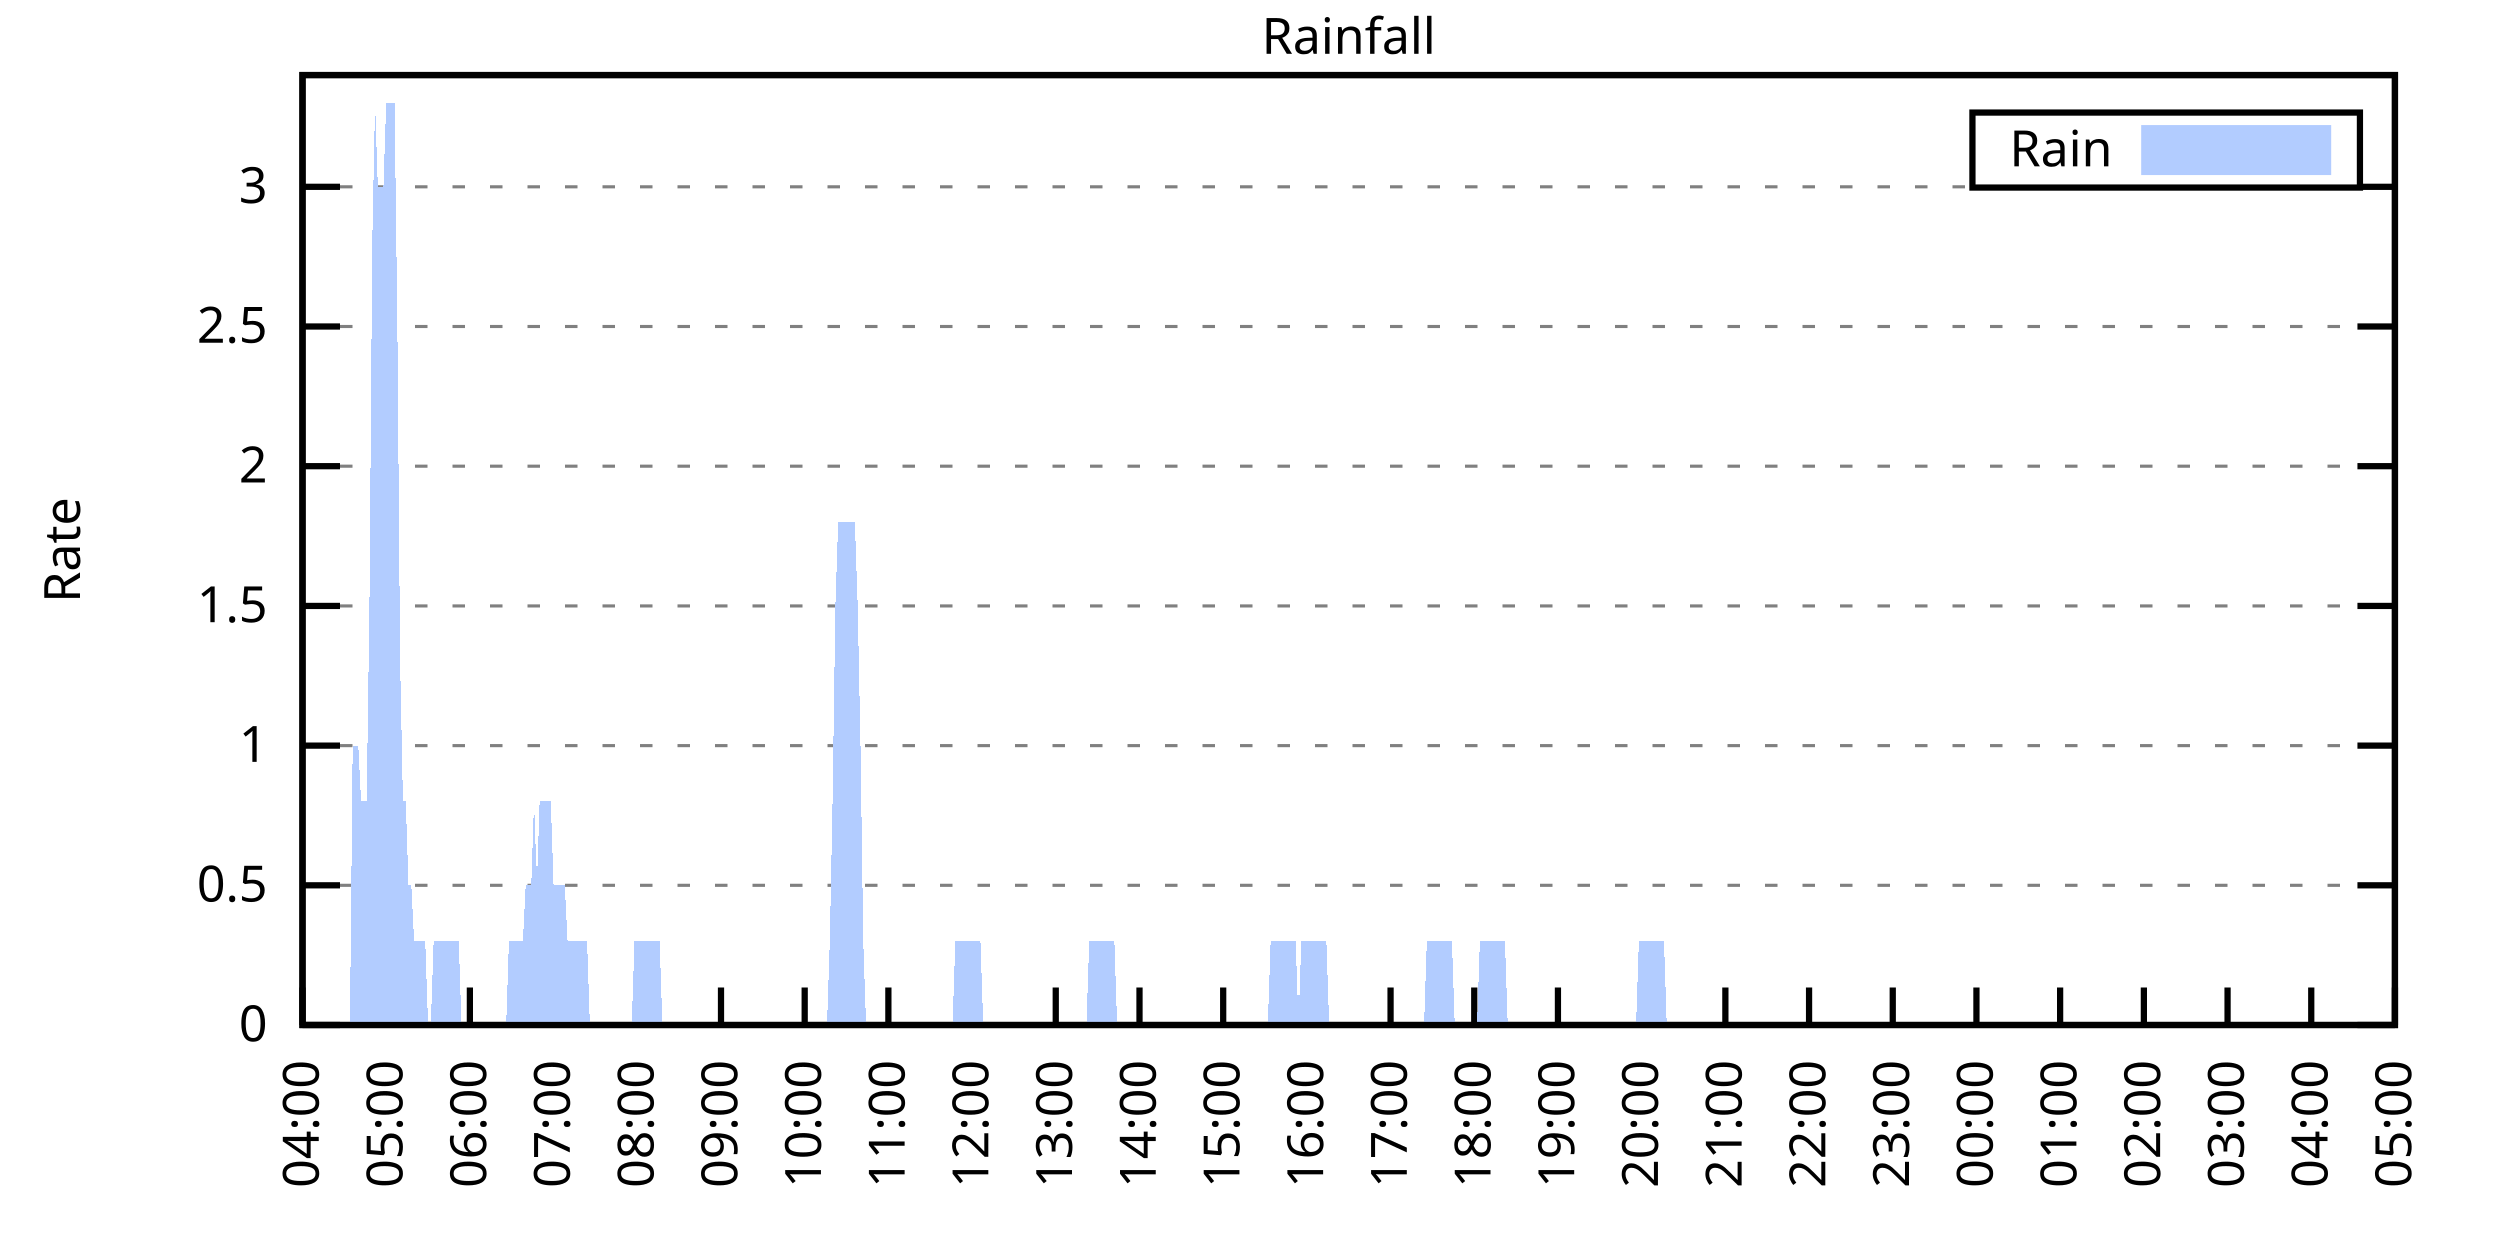
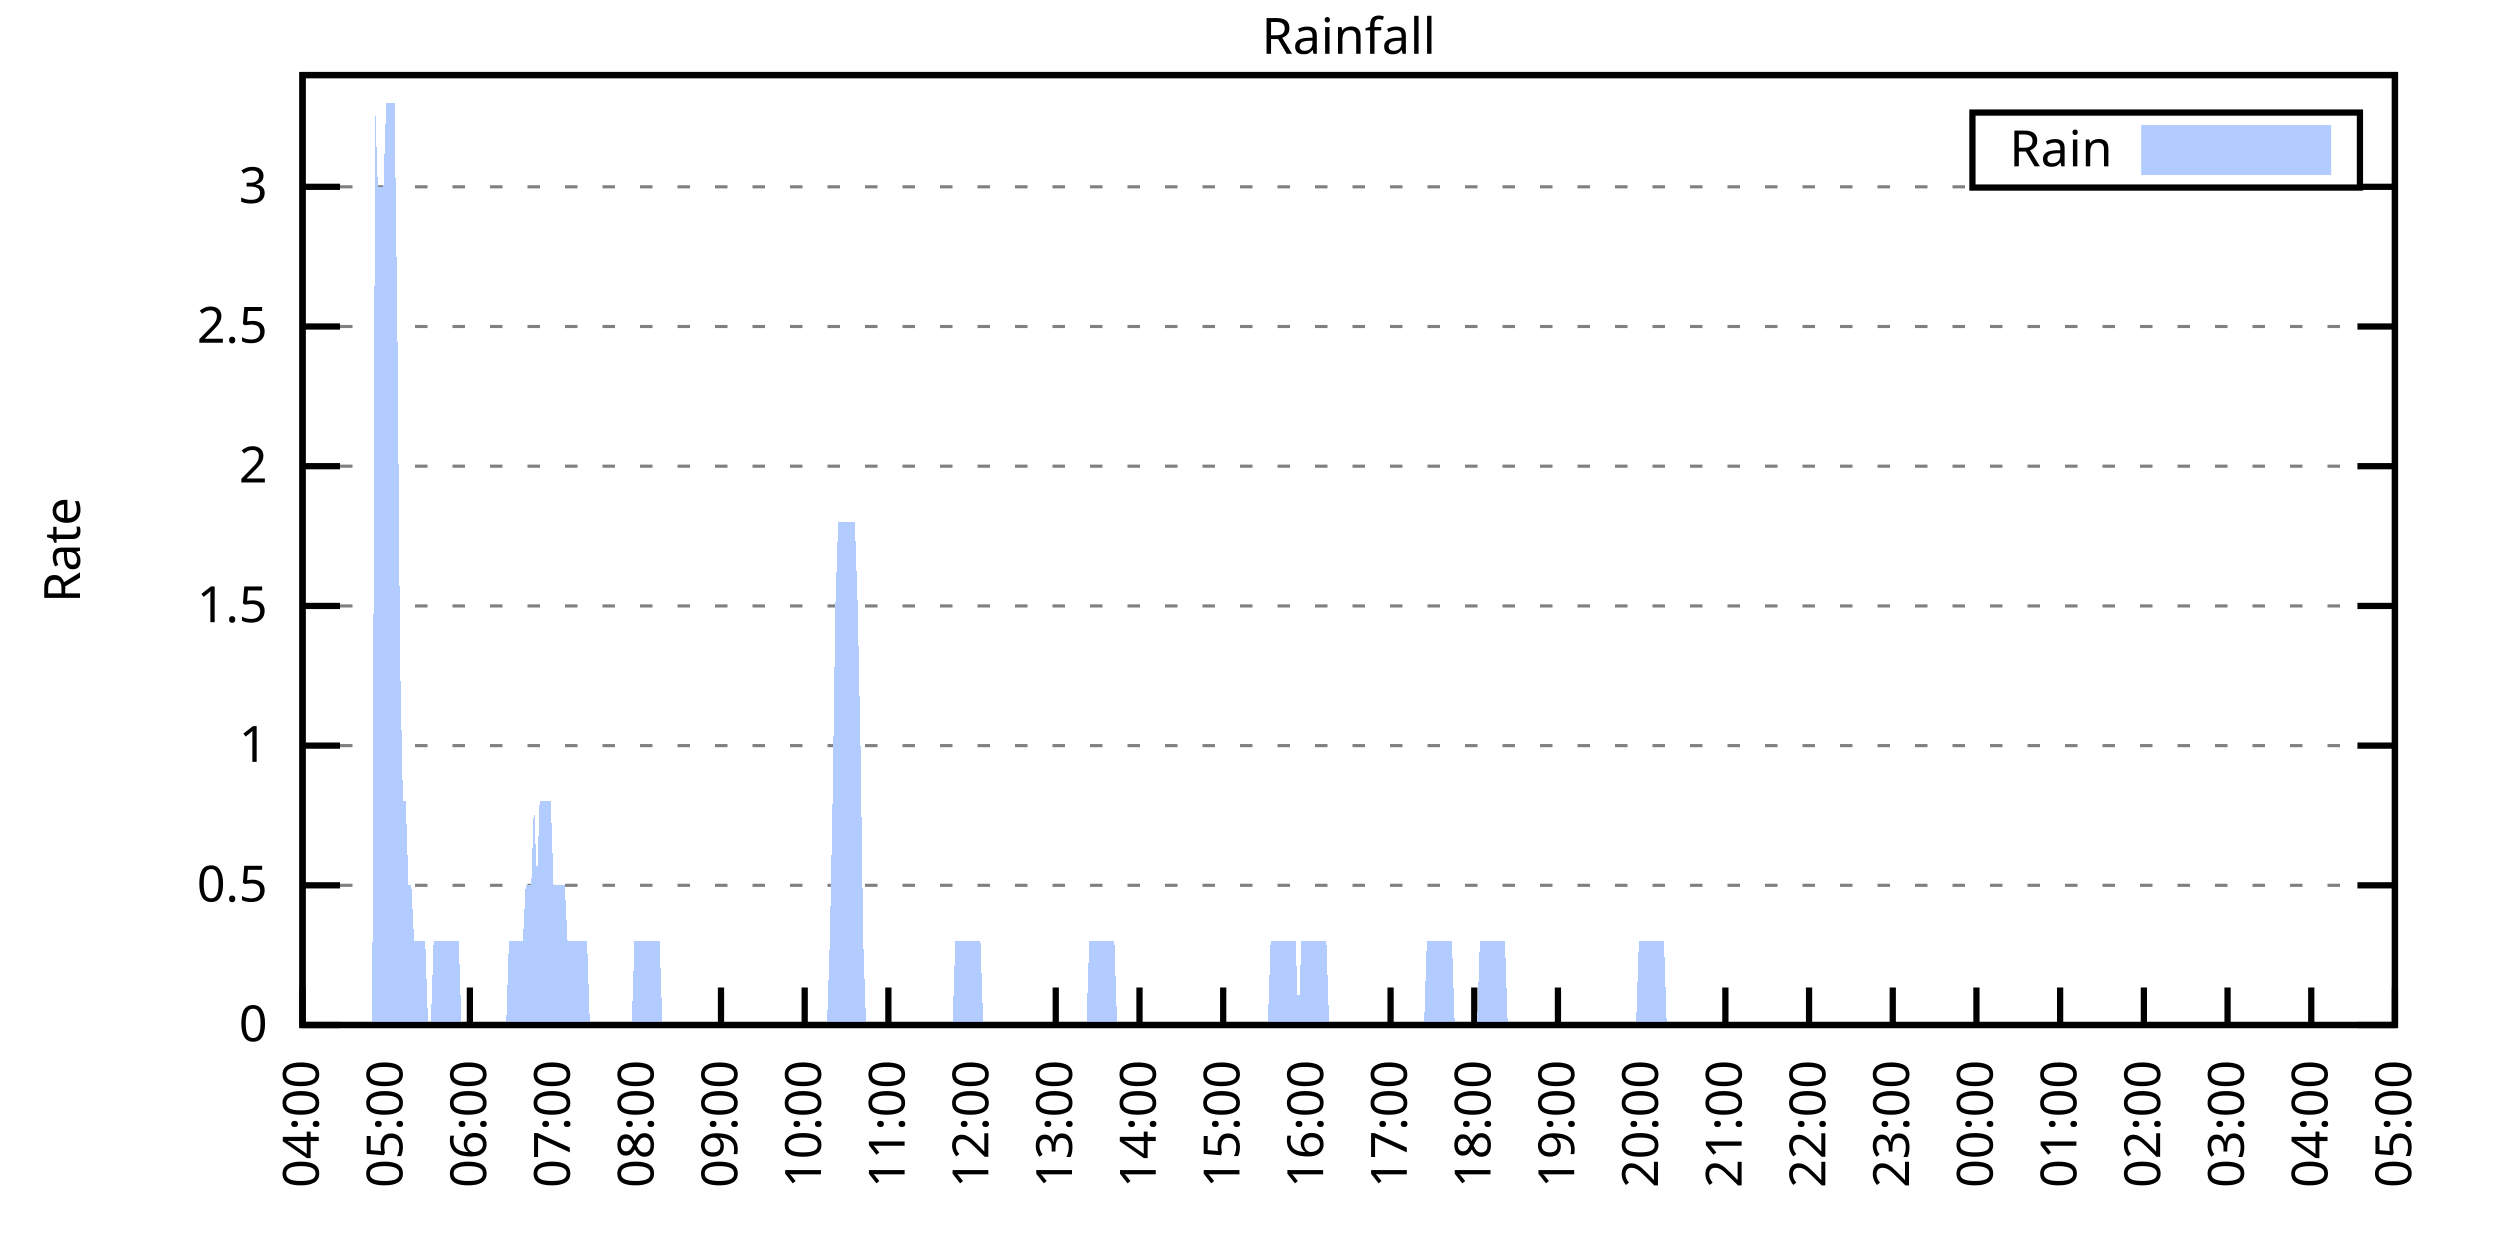
<svg xmlns="http://www.w3.org/2000/svg" xmlns:xlink="http://www.w3.org/1999/xlink" width="400" height="200" viewBox="0 0 400 200">
  <g id="gnuplot_canvas">
    <rect x="0" y="0" width="400" height="200" fill="none" />
    <defs>
      <circle id="gpDot" r="0.5" stroke-width="0.5" stroke="currentColor" />
      <path id="gpPt0" stroke-width="0.333" stroke="currentColor" d="M-1,0 h2 M0,-1 v2" />
      <path id="gpPt1" stroke-width="0.333" stroke="currentColor" d="M-1,-1 L1,1 M1,-1 L-1,1" />
      <path id="gpPt2" stroke-width="0.333" stroke="currentColor" d="M-1,0 L1,0 M0,-1 L0,1 M-1,-1 L1,1 M-1,1 L1,-1" />
      <rect id="gpPt3" stroke-width="0.333" stroke="currentColor" x="-1" y="-1" width="2" height="2" />
      <rect id="gpPt4" stroke-width="0.333" stroke="currentColor" fill="currentColor" x="-1" y="-1" width="2" height="2" />
      <circle id="gpPt5" stroke-width="0.333" stroke="currentColor" cx="0" cy="0" r="1" />
      <use xlink:href="#gpPt5" id="gpPt6" fill="currentColor" stroke="none" />
      <path id="gpPt7" stroke-width="0.333" stroke="currentColor" d="M0,-1.33 L-1.33,0.67 L1.33,0.67 z" />
      <use xlink:href="#gpPt7" id="gpPt8" fill="currentColor" stroke="none" />
      <use xlink:href="#gpPt7" id="gpPt9" stroke="currentColor" transform="rotate(180)" />
      <use xlink:href="#gpPt9" id="gpPt10" fill="currentColor" stroke="none" />
      <use xlink:href="#gpPt3" id="gpPt11" stroke="currentColor" transform="rotate(45)" />
      <use xlink:href="#gpPt11" id="gpPt12" fill="currentColor" stroke="none" />
      <path id="gpPt13" stroke-width="0.333" stroke="currentColor" d="M0,1.330 L1.265,0.411 L0.782,-1.067 L-0.782,-1.076 L-1.265,0.411 z" />
      <use xlink:href="#gpPt13" id="gpPt14" fill="currentColor" stroke="none" />
      <filter id="textbox" filterUnits="objectBoundingBox" x="0" y="0" height="1" width="1">
        <feFlood flood-color="white" flood-opacity="1" result="bgnd" />
        <feComposite in="SourceGraphic" in2="bgnd" operator="atop" />
      </filter>
      <filter id="greybox" filterUnits="objectBoundingBox" x="0" y="0" height="1" width="1">
        <feFlood flood-color="lightgrey" flood-opacity="1" result="grey" />
        <feComposite in="SourceGraphic" in2="grey" operator="atop" />
      </filter>
    </defs>
    <g fill="none" color="white" stroke="currentColor" stroke-width="1.00" stroke-linecap="butt" stroke-linejoin="miter">
</g>
    <g fill="none" color="black" stroke="currentColor" stroke-width="1.00" stroke-linecap="butt" stroke-linejoin="miter">
      <g stroke="none" shape-rendering="crispEdges">
        <polygon fill="rgb(255, 255, 255)" points="48.40,164.00 383.18,164.00 383.18,12.02 48.40,12.02 " />
      </g>
    </g>
    <g fill="none" color="black" stroke="currentColor" stroke-width="1.00" stroke-linecap="butt" stroke-linejoin="miter">
</g>
    <g fill="none" color="black" stroke="black" stroke-width="0.50" stroke-linecap="butt" stroke-linejoin="miter">
</g>
    <g fill="none" color="gray" stroke="currentColor" stroke-width="0.50" stroke-linecap="butt" stroke-linejoin="miter">
      <path stroke="gray" stroke-dasharray="2,4" class="gridline" d="M48.40,164.00 L383.19,164.00  " />
    </g>
    <g fill="none" color="gray" stroke="gray" stroke-width="1.00" stroke-linecap="butt" stroke-linejoin="miter">
</g>
    <g fill="none" color="black" stroke="currentColor" stroke-width="1.00" stroke-linecap="butt" stroke-linejoin="miter">
      <path stroke="black" d="M48.40,164.00 L54.40,164.00 M383.19,164.00 L377.19,164.00  " />
      <g transform="translate(42.80,166.60)" stroke="none" fill="black" font-family="Sans" font-size="8.00" text-anchor="end">
        <text>
          <tspan font-family="Sans"> 0</tspan>
        </text>
      </g>
    </g>
    <g fill="none" color="black" stroke="currentColor" stroke-width="1.00" stroke-linecap="butt" stroke-linejoin="miter">
</g>
    <g fill="none" color="black" stroke="black" stroke-width="0.50" stroke-linecap="butt" stroke-linejoin="miter">
</g>
    <g fill="none" color="gray" stroke="currentColor" stroke-width="0.50" stroke-linecap="butt" stroke-linejoin="miter">
      <path stroke="gray" stroke-dasharray="2,4" class="gridline" d="M48.40,141.65 L383.19,141.65  " />
    </g>
    <g fill="none" color="gray" stroke="gray" stroke-width="1.00" stroke-linecap="butt" stroke-linejoin="miter">
</g>
    <g fill="none" color="black" stroke="currentColor" stroke-width="1.00" stroke-linecap="butt" stroke-linejoin="miter">
      <path stroke="black" d="M48.40,141.65 L54.40,141.65 M383.19,141.65 L377.19,141.65  " />
      <g transform="translate(42.80,144.25)" stroke="none" fill="black" font-family="Sans" font-size="8.00" text-anchor="end">
        <text>
          <tspan font-family="Sans"> 0.5</tspan>
        </text>
      </g>
    </g>
    <g fill="none" color="black" stroke="currentColor" stroke-width="1.00" stroke-linecap="butt" stroke-linejoin="miter">
</g>
    <g fill="none" color="black" stroke="black" stroke-width="0.50" stroke-linecap="butt" stroke-linejoin="miter">
</g>
    <g fill="none" color="gray" stroke="currentColor" stroke-width="0.50" stroke-linecap="butt" stroke-linejoin="miter">
      <path stroke="gray" stroke-dasharray="2,4" class="gridline" d="M48.40,119.30 L383.19,119.30  " />
    </g>
    <g fill="none" color="gray" stroke="gray" stroke-width="1.00" stroke-linecap="butt" stroke-linejoin="miter">
</g>
    <g fill="none" color="black" stroke="currentColor" stroke-width="1.00" stroke-linecap="butt" stroke-linejoin="miter">
      <path stroke="black" d="M48.40,119.30 L54.40,119.30 M383.19,119.30 L377.19,119.30  " />
      <g transform="translate(42.80,121.90)" stroke="none" fill="black" font-family="Sans" font-size="8.00" text-anchor="end">
        <text>
          <tspan font-family="Sans"> 1</tspan>
        </text>
      </g>
    </g>
    <g fill="none" color="black" stroke="currentColor" stroke-width="1.00" stroke-linecap="butt" stroke-linejoin="miter">
</g>
    <g fill="none" color="black" stroke="black" stroke-width="0.50" stroke-linecap="butt" stroke-linejoin="miter">
</g>
    <g fill="none" color="gray" stroke="currentColor" stroke-width="0.50" stroke-linecap="butt" stroke-linejoin="miter">
      <path stroke="gray" stroke-dasharray="2,4" class="gridline" d="M48.40,96.95 L383.19,96.95  " />
    </g>
    <g fill="none" color="gray" stroke="gray" stroke-width="1.00" stroke-linecap="butt" stroke-linejoin="miter">
</g>
    <g fill="none" color="black" stroke="currentColor" stroke-width="1.00" stroke-linecap="butt" stroke-linejoin="miter">
      <path stroke="black" d="M48.40,96.95 L54.40,96.95 M383.19,96.95 L377.19,96.95  " />
      <g transform="translate(42.80,99.55)" stroke="none" fill="black" font-family="Sans" font-size="8.00" text-anchor="end">
        <text>
          <tspan font-family="Sans"> 1.5</tspan>
        </text>
      </g>
    </g>
    <g fill="none" color="black" stroke="currentColor" stroke-width="1.00" stroke-linecap="butt" stroke-linejoin="miter">
</g>
    <g fill="none" color="black" stroke="black" stroke-width="0.50" stroke-linecap="butt" stroke-linejoin="miter">
</g>
    <g fill="none" color="gray" stroke="currentColor" stroke-width="0.50" stroke-linecap="butt" stroke-linejoin="miter">
      <path stroke="gray" stroke-dasharray="2,4" class="gridline" d="M48.40,74.59 L383.19,74.59  " />
    </g>
    <g fill="none" color="gray" stroke="gray" stroke-width="1.00" stroke-linecap="butt" stroke-linejoin="miter">
</g>
    <g fill="none" color="black" stroke="currentColor" stroke-width="1.00" stroke-linecap="butt" stroke-linejoin="miter">
      <path stroke="black" d="M48.40,74.59 L54.40,74.59 M383.19,74.59 L377.19,74.59  " />
      <g transform="translate(42.80,77.19)" stroke="none" fill="black" font-family="Sans" font-size="8.00" text-anchor="end">
        <text>
          <tspan font-family="Sans"> 2</tspan>
        </text>
      </g>
    </g>
    <g fill="none" color="black" stroke="currentColor" stroke-width="1.00" stroke-linecap="butt" stroke-linejoin="miter">
</g>
    <g fill="none" color="black" stroke="black" stroke-width="0.50" stroke-linecap="butt" stroke-linejoin="miter">
</g>
    <g fill="none" color="gray" stroke="currentColor" stroke-width="0.50" stroke-linecap="butt" stroke-linejoin="miter">
      <path stroke="gray" stroke-dasharray="2,4" class="gridline" d="M48.40,52.24 L383.19,52.24  " />
    </g>
    <g fill="none" color="gray" stroke="gray" stroke-width="1.00" stroke-linecap="butt" stroke-linejoin="miter">
</g>
    <g fill="none" color="black" stroke="currentColor" stroke-width="1.00" stroke-linecap="butt" stroke-linejoin="miter">
      <path stroke="black" d="M48.40,52.24 L54.40,52.24 M383.19,52.24 L377.19,52.24  " />
      <g transform="translate(42.80,54.84)" stroke="none" fill="black" font-family="Sans" font-size="8.00" text-anchor="end">
        <text>
          <tspan font-family="Sans"> 2.5</tspan>
        </text>
      </g>
    </g>
    <g fill="none" color="black" stroke="currentColor" stroke-width="1.00" stroke-linecap="butt" stroke-linejoin="miter">
</g>
    <g fill="none" color="black" stroke="black" stroke-width="0.50" stroke-linecap="butt" stroke-linejoin="miter">
</g>
    <g fill="none" color="gray" stroke="currentColor" stroke-width="0.50" stroke-linecap="butt" stroke-linejoin="miter">
      <path stroke="gray" stroke-dasharray="2,4" class="gridline" d="M48.40,29.89 L315.59,29.89 M377.59,29.89 L383.19,29.89  " />
    </g>
    <g fill="none" color="gray" stroke="gray" stroke-width="1.00" stroke-linecap="butt" stroke-linejoin="miter">
</g>
    <g fill="none" color="black" stroke="currentColor" stroke-width="1.00" stroke-linecap="butt" stroke-linejoin="miter">
      <path stroke="black" d="M48.40,29.89 L54.40,29.89 M383.19,29.89 L377.19,29.89  " />
      <g transform="translate(42.80,32.49)" stroke="none" fill="black" font-family="Sans" font-size="8.00" text-anchor="end">
        <text>
          <tspan font-family="Sans"> 3</tspan>
        </text>
      </g>
    </g>
    <g fill="none" color="black" stroke="currentColor" stroke-width="1.00" stroke-linecap="butt" stroke-linejoin="miter">
      <path stroke="black" d="M48.40,164.00 L48.40,158.00  " />
      <g transform="translate(51.00,169.60) rotate(270.00)" stroke="none" fill="black" font-family="Sans" font-size="8.00" text-anchor="end">
        <text>
          <tspan font-family="Sans">04:00</tspan>
        </text>
      </g>
    </g>
    <g fill="none" color="black" stroke="currentColor" stroke-width="1.00" stroke-linecap="butt" stroke-linejoin="miter">
      <path stroke="black" d="M61.79,164.00 L61.79,158.00  " />
      <g transform="translate(64.39,169.60) rotate(270.00)" stroke="none" fill="black" font-family="Sans" font-size="8.00" text-anchor="end">
        <text>
          <tspan font-family="Sans">05:00</tspan>
        </text>
      </g>
    </g>
    <g fill="none" color="black" stroke="currentColor" stroke-width="1.00" stroke-linecap="butt" stroke-linejoin="miter">
      <path stroke="black" d="M75.18,164.00 L75.18,158.00  " />
      <g transform="translate(77.78,169.60) rotate(270.00)" stroke="none" fill="black" font-family="Sans" font-size="8.00" text-anchor="end">
        <text>
          <tspan font-family="Sans">06:00</tspan>
        </text>
      </g>
    </g>
    <g fill="none" color="black" stroke="currentColor" stroke-width="1.00" stroke-linecap="butt" stroke-linejoin="miter">
      <path stroke="black" d="M88.57,164.00 L88.57,158.00  " />
      <g transform="translate(91.17,169.60) rotate(270.00)" stroke="none" fill="black" font-family="Sans" font-size="8.00" text-anchor="end">
        <text>
          <tspan font-family="Sans">07:00</tspan>
        </text>
      </g>
    </g>
    <g fill="none" color="black" stroke="currentColor" stroke-width="1.00" stroke-linecap="butt" stroke-linejoin="miter">
      <path stroke="black" d="M101.97,164.00 L101.97,158.00  " />
      <g transform="translate(104.57,169.60) rotate(270.00)" stroke="none" fill="black" font-family="Sans" font-size="8.00" text-anchor="end">
        <text>
          <tspan font-family="Sans">08:00</tspan>
        </text>
      </g>
    </g>
    <g fill="none" color="black" stroke="currentColor" stroke-width="1.00" stroke-linecap="butt" stroke-linejoin="miter">
      <path stroke="black" d="M115.36,164.00 L115.36,158.00  " />
      <g transform="translate(117.96,169.60) rotate(270.00)" stroke="none" fill="black" font-family="Sans" font-size="8.00" text-anchor="end">
        <text>
          <tspan font-family="Sans">09:00</tspan>
        </text>
      </g>
    </g>
    <g fill="none" color="black" stroke="currentColor" stroke-width="1.00" stroke-linecap="butt" stroke-linejoin="miter">
      <path stroke="black" d="M128.75,164.00 L128.75,158.00  " />
      <g transform="translate(131.35,169.60) rotate(270.00)" stroke="none" fill="black" font-family="Sans" font-size="8.00" text-anchor="end">
        <text>
          <tspan font-family="Sans">10:00</tspan>
        </text>
      </g>
    </g>
    <g fill="none" color="black" stroke="currentColor" stroke-width="1.00" stroke-linecap="butt" stroke-linejoin="miter">
      <path stroke="black" d="M142.14,164.00 L142.14,158.00  " />
      <g transform="translate(144.74,169.60) rotate(270.00)" stroke="none" fill="black" font-family="Sans" font-size="8.00" text-anchor="end">
        <text>
          <tspan font-family="Sans">11:00</tspan>
        </text>
      </g>
    </g>
    <g fill="none" color="black" stroke="currentColor" stroke-width="1.00" stroke-linecap="butt" stroke-linejoin="miter">
      <path stroke="black" d="M155.53,164.00 L155.53,158.00  " />
      <g transform="translate(158.13,169.60) rotate(270.00)" stroke="none" fill="black" font-family="Sans" font-size="8.00" text-anchor="end">
        <text>
          <tspan font-family="Sans">12:00</tspan>
        </text>
      </g>
    </g>
    <g fill="none" color="black" stroke="currentColor" stroke-width="1.00" stroke-linecap="butt" stroke-linejoin="miter">
      <path stroke="black" d="M168.92,164.00 L168.92,158.00  " />
      <g transform="translate(171.52,169.60) rotate(270.00)" stroke="none" fill="black" font-family="Sans" font-size="8.00" text-anchor="end">
        <text>
          <tspan font-family="Sans">13:00</tspan>
        </text>
      </g>
    </g>
    <g fill="none" color="black" stroke="currentColor" stroke-width="1.00" stroke-linecap="butt" stroke-linejoin="miter">
      <path stroke="black" d="M182.32,164.00 L182.32,158.00  " />
      <g transform="translate(184.92,169.60) rotate(270.00)" stroke="none" fill="black" font-family="Sans" font-size="8.00" text-anchor="end">
        <text>
          <tspan font-family="Sans">14:00</tspan>
        </text>
      </g>
    </g>
    <g fill="none" color="black" stroke="currentColor" stroke-width="1.00" stroke-linecap="butt" stroke-linejoin="miter">
      <path stroke="black" d="M195.71,164.00 L195.71,158.00  " />
      <g transform="translate(198.31,169.60) rotate(270.00)" stroke="none" fill="black" font-family="Sans" font-size="8.00" text-anchor="end">
        <text>
          <tspan font-family="Sans">15:00</tspan>
        </text>
      </g>
    </g>
    <g fill="none" color="black" stroke="currentColor" stroke-width="1.00" stroke-linecap="butt" stroke-linejoin="miter">
      <path stroke="black" d="M209.10,164.00 L209.10,158.00  " />
      <g transform="translate(211.70,169.60) rotate(270.00)" stroke="none" fill="black" font-family="Sans" font-size="8.00" text-anchor="end">
        <text>
          <tspan font-family="Sans">16:00</tspan>
        </text>
      </g>
    </g>
    <g fill="none" color="black" stroke="currentColor" stroke-width="1.00" stroke-linecap="butt" stroke-linejoin="miter">
      <path stroke="black" d="M222.49,164.00 L222.49,158.00  " />
      <g transform="translate(225.09,169.60) rotate(270.00)" stroke="none" fill="black" font-family="Sans" font-size="8.00" text-anchor="end">
        <text>
          <tspan font-family="Sans">17:00</tspan>
        </text>
      </g>
    </g>
    <g fill="none" color="black" stroke="currentColor" stroke-width="1.00" stroke-linecap="butt" stroke-linejoin="miter">
      <path stroke="black" d="M235.88,164.00 L235.88,158.00  " />
      <g transform="translate(238.48,169.60) rotate(270.00)" stroke="none" fill="black" font-family="Sans" font-size="8.00" text-anchor="end">
        <text>
          <tspan font-family="Sans">18:00</tspan>
        </text>
      </g>
    </g>
    <g fill="none" color="black" stroke="currentColor" stroke-width="1.00" stroke-linecap="butt" stroke-linejoin="miter">
      <path stroke="black" d="M249.27,164.00 L249.27,158.00  " />
      <g transform="translate(251.87,169.60) rotate(270.00)" stroke="none" fill="black" font-family="Sans" font-size="8.00" text-anchor="end">
        <text>
          <tspan font-family="Sans">19:00</tspan>
        </text>
      </g>
    </g>
    <g fill="none" color="black" stroke="currentColor" stroke-width="1.00" stroke-linecap="butt" stroke-linejoin="miter">
      <path stroke="black" d="M262.67,164.00 L262.67,158.00  " />
      <g transform="translate(265.27,169.60) rotate(270.00)" stroke="none" fill="black" font-family="Sans" font-size="8.00" text-anchor="end">
        <text>
          <tspan font-family="Sans">20:00</tspan>
        </text>
      </g>
    </g>
    <g fill="none" color="black" stroke="currentColor" stroke-width="1.00" stroke-linecap="butt" stroke-linejoin="miter">
      <path stroke="black" d="M276.06,164.00 L276.06,158.00  " />
      <g transform="translate(278.66,169.60) rotate(270.00)" stroke="none" fill="black" font-family="Sans" font-size="8.00" text-anchor="end">
        <text>
          <tspan font-family="Sans">21:00</tspan>
        </text>
      </g>
    </g>
    <g fill="none" color="black" stroke="currentColor" stroke-width="1.00" stroke-linecap="butt" stroke-linejoin="miter">
      <path stroke="black" d="M289.45,164.00 L289.45,158.00  " />
      <g transform="translate(292.05,169.60) rotate(270.00)" stroke="none" fill="black" font-family="Sans" font-size="8.00" text-anchor="end">
        <text>
          <tspan font-family="Sans">22:00</tspan>
        </text>
      </g>
    </g>
    <g fill="none" color="black" stroke="currentColor" stroke-width="1.00" stroke-linecap="butt" stroke-linejoin="miter">
      <path stroke="black" d="M302.84,164.00 L302.84,158.00  " />
      <g transform="translate(305.44,169.60) rotate(270.00)" stroke="none" fill="black" font-family="Sans" font-size="8.00" text-anchor="end">
        <text>
          <tspan font-family="Sans">23:00</tspan>
        </text>
      </g>
    </g>
    <g fill="none" color="black" stroke="currentColor" stroke-width="1.00" stroke-linecap="butt" stroke-linejoin="miter">
      <path stroke="black" d="M316.23,164.00 L316.23,158.00  " />
      <g transform="translate(318.83,169.60) rotate(270.00)" stroke="none" fill="black" font-family="Sans" font-size="8.00" text-anchor="end">
        <text>
          <tspan font-family="Sans">00:00</tspan>
        </text>
      </g>
    </g>
    <g fill="none" color="black" stroke="currentColor" stroke-width="1.00" stroke-linecap="butt" stroke-linejoin="miter">
      <path stroke="black" d="M329.62,164.00 L329.62,158.00  " />
      <g transform="translate(332.22,169.60) rotate(270.00)" stroke="none" fill="black" font-family="Sans" font-size="8.00" text-anchor="end">
        <text>
          <tspan font-family="Sans">01:00</tspan>
        </text>
      </g>
    </g>
    <g fill="none" color="black" stroke="currentColor" stroke-width="1.00" stroke-linecap="butt" stroke-linejoin="miter">
      <path stroke="black" d="M343.02,164.00 L343.02,158.00  " />
      <g transform="translate(345.62,169.60) rotate(270.00)" stroke="none" fill="black" font-family="Sans" font-size="8.00" text-anchor="end">
        <text>
          <tspan font-family="Sans">02:00</tspan>
        </text>
      </g>
    </g>
    <g fill="none" color="black" stroke="currentColor" stroke-width="1.00" stroke-linecap="butt" stroke-linejoin="miter">
      <path stroke="black" d="M356.41,164.00 L356.41,158.00  " />
      <g transform="translate(359.01,169.60) rotate(270.00)" stroke="none" fill="black" font-family="Sans" font-size="8.00" text-anchor="end">
        <text>
          <tspan font-family="Sans">03:00</tspan>
        </text>
      </g>
    </g>
    <g fill="none" color="black" stroke="currentColor" stroke-width="1.00" stroke-linecap="butt" stroke-linejoin="miter">
      <path stroke="black" d="M369.80,164.00 L369.80,158.00  " />
      <g transform="translate(372.40,169.60) rotate(270.00)" stroke="none" fill="black" font-family="Sans" font-size="8.00" text-anchor="end">
        <text>
          <tspan font-family="Sans">04:00</tspan>
        </text>
      </g>
    </g>
    <g fill="none" color="black" stroke="currentColor" stroke-width="1.00" stroke-linecap="butt" stroke-linejoin="miter">
      <path stroke="black" d="M383.19,164.00 L383.19,158.00  " />
      <g transform="translate(385.79,169.60) rotate(270.00)" stroke="none" fill="black" font-family="Sans" font-size="8.00" text-anchor="end">
        <text>
          <tspan font-family="Sans">05:00</tspan>
        </text>
      </g>
    </g>
    <g fill="none" color="black" stroke="currentColor" stroke-width="1.00" stroke-linecap="butt" stroke-linejoin="miter">
</g>
    <g fill="none" color="black" stroke="currentColor" stroke-width="1.00" stroke-linecap="butt" stroke-linejoin="miter">
      <path stroke="black" d="M48.40,12.01 L48.40,164.00 L383.19,164.00 L383.19,12.01 L48.40,12.01 Z  " />
    </g>
    <g fill="none" color="black" stroke="currentColor" stroke-width="1.00" stroke-linecap="butt" stroke-linejoin="miter">
</g>
    <g fill="none" color="black" stroke="currentColor" stroke-width="1.00" stroke-linecap="butt" stroke-linejoin="miter">
      <path stroke="black" d="M315.59,30.01 L315.59,18.01 L377.59,18.01 L377.59,30.01 L315.59,30.01 Z  " />
    </g>
    <g id="Rainfall_plot_1">
      <g fill="none" color="white" stroke="black" stroke-width="2.00" stroke-linecap="butt" stroke-linejoin="miter">
</g>
      <g fill="none" color="black" stroke="currentColor" stroke-width="2.00" stroke-linecap="butt" stroke-linejoin="miter">
        <g transform="translate(337.99,26.61)" stroke="none" fill="black" font-family="Sans" font-size="8.00" text-anchor="end">
          <text>
            <tspan font-family="Sans">Rain</tspan>
          </text>
        </g>
      </g>
      <g fill="none" color="black" stroke="currentColor" stroke-width="2.00" stroke-linecap="butt" stroke-linejoin="miter">
        <g stroke="none" shape-rendering="crispEdges">
          <polygon fill="rgb(178, 204, 255)" points="343.59,27.01 371.99,27.01 371.99,21.01 343.59,21.01 " />
        </g>
        <path stroke="rgb(178, 204, 255)" d="M343.59,27.01 L371.99,27.01 L371.99,21.01 L343.59,21.01 L343.59,27.01 Z  " />
      </g>
      <g fill="none" color="black" stroke="currentColor" stroke-width="2.00" stroke-linecap="butt" stroke-linejoin="miter">
        <g stroke="none" shape-rendering="crispEdges">
-           <polygon fill="rgb(178, 204, 255)" points="51.97,164.00 52.42,164.00 52.86,164.00 53.31,164.00 53.76,164.00 54.20,164.00 54.65,164.00 55.10,164.00 55.54,164.00 55.99,164.00 56.43,119.30 56.88,119.30 57.33,119.30 57.77,128.24 58.22,128.24 58.67,128.24 59.11,96.95 59.56,38.83 60.01,16.48 60.45,29.89 60.90,29.89 61.35,29.89 61.79,16.48 62.24,16.48 62.68,16.48 63.13,16.48 63.58,52.24 64.02,105.89 64.47,128.24 64.92,128.24 65.36,141.65 65.81,141.65 66.26,150.59 66.70,150.59 67.15,150.59 67.59,150.59 68.04,150.59 68.49,164.00 68.93,164.00 69.38,150.59 69.83,150.59 70.27,150.59 70.72,150.59 71.17,150.59 71.61,150.59 72.06,150.59 72.50,150.59 72.95,150.59 73.40,150.59 73.84,164.00 74.29,164.00 74.74,164.00 75.18,164.00 75.63,164.00 76.08,164.00 76.52,164.00 76.97,164.00 77.42,164.00 77.86,164.00 78.31,164.00 78.75,164.00 79.20,164.00 79.65,164.00 80.09,164.00 80.54,164.00 80.99,164.00 81.43,150.59 81.88,150.59 82.33,150.59 82.77,150.59 83.22,150.59 83.66,150.59 84.11,141.65 84.56,141.65 85.00,141.65 85.45,128.24 85.90,141.65 86.34,128.24 86.79,128.24 87.24,128.24 87.68,128.24 88.13,128.24 88.57,141.65 89.02,141.65 89.47,141.65 89.91,141.65 90.36,141.65 90.81,150.59 91.25,150.59 91.70,150.59 92.15,150.59 92.59,150.59 93.04,150.59 93.49,150.59 93.93,150.59 94.38,164.00 94.82,164.00 95.27,164.00 95.72,164.00 96.16,164.00 96.61,164.00 97.06,164.00 97.50,164.00 97.95,164.00 98.40,164.00 98.84,164.00 99.29,164.00 99.73,164.00 100.18,164.00 100.63,164.00 101.07,164.00 101.52,150.59 101.97,150.59 102.41,150.59 102.86,150.59 103.31,150.59 103.75,150.59 104.20,150.59 104.64,150.59 105.09,150.59 105.54,150.59 105.98,164.00 106.43,164.00 106.88,164.00 107.32,164.00 107.77,164.00 108.22,164.00 108.66,164.00 109.11,164.00 109.55,164.00 110.00,164.00 110.45,164.00 110.89,164.00 111.34,164.00 111.79,164.00 112.23,164.00 112.68,164.00 113.13,164.00 113.57,164.00 114.02,164.00 114.47,164.00 114.91,164.00 115.36,164.00 115.80,164.00 116.25,164.00 116.70,164.00 117.14,164.00 117.59,164.00 118.04,164.00 118.48,164.00 118.93,164.00 119.38,164.00 119.82,164.00 120.27,164.00 120.71,164.00 121.16,164.00 121.61,164.00 122.05,164.00 122.50,164.00 122.95,164.00 123.39,164.00 123.84,164.00 124.29,164.00 124.73,164.00 125.18,164.00 125.62,164.00 126.07,164.00 126.52,164.00 126.96,164.00 127.41,164.00 127.86,164.00 128.30,164.00 128.75,164.00 129.20,164.00 129.64,164.00 130.09,164.00 130.54,164.00 130.98,164.00 131.43,164.00 131.87,164.00 132.32,164.00 132.77,150.59 133.21,128.24 133.66,96.95 134.11,83.53 134.55,83.53 135.00,83.53 135.45,83.53 135.89,83.53 136.34,83.53 136.78,83.53 137.23,96.95 137.68,119.30 138.12,150.59 138.57,164.00 139.02,164.00 139.46,164.00 139.91,164.00 140.36,164.00 140.80,164.00 141.25,164.00 141.69,164.00 142.14,164.00 142.59,164.00 143.03,164.00 143.48,164.00 143.93,164.00 144.37,164.00 144.82,164.00 145.27,164.00 145.71,164.00 146.16,164.00 146.61,164.00 147.05,164.00 147.50,164.00 147.94,164.00 148.39,164.00 148.84,164.00 149.28,164.00 149.73,164.00 150.18,164.00 150.62,164.00 151.07,164.00 151.52,164.00 151.96,164.00 152.41,164.00 152.85,150.59 153.30,150.59 153.75,150.59 154.19,150.59 154.64,150.59 155.09,150.59 155.53,150.59 155.98,150.59 156.43,150.59 156.87,150.59 157.32,164.00 157.76,164.00 158.21,164.00 158.66,164.00 159.10,164.00 159.55,164.00 160.00,164.00 160.44,164.00 160.89,164.00 161.34,164.00 161.78,164.00 162.23,164.00 162.67,164.00 163.12,164.00 163.57,164.00 164.01,164.00 164.46,164.00 164.91,164.00 165.35,164.00 165.80,164.00 166.25,164.00 166.69,164.00 167.14,164.00 167.59,164.00 168.03,164.00 168.48,164.00 168.92,164.00 169.37,164.00 169.82,164.00 170.26,164.00 170.71,164.00 171.16,164.00 171.60,164.00 172.05,164.00 172.50,164.00 172.94,164.00 173.39,164.00 173.83,164.00 174.28,150.59 174.73,150.59 175.17,150.59 175.62,150.59 176.07,150.59 176.51,150.59 176.96,150.59 177.41,150.59 177.85,150.59 178.30,150.59 178.74,164.00 179.19,164.00 179.64,164.00 180.08,164.00 180.53,164.00 180.98,164.00 181.42,164.00 181.87,164.00 182.32,164.00 182.76,164.00 183.21,164.00 183.66,164.00 184.10,164.00 184.55,164.00 184.99,164.00 185.44,164.00 185.89,164.00 186.33,164.00 186.78,164.00 187.23,164.00 187.67,164.00 188.12,164.00 188.57,164.00 189.01,164.00 189.46,164.00 189.90,164.00 190.35,164.00 190.80,164.00 191.24,164.00 191.69,164.00 192.14,164.00 192.58,164.00 193.03,164.00 193.48,164.00 193.92,164.00 194.37,164.00 194.81,164.00 195.26,164.00 195.71,164.00 196.15,164.00 196.60,164.00 197.05,164.00 197.49,164.00 197.94,164.00 198.39,164.00 198.83,164.00 199.28,164.00 199.73,164.00 200.17,164.00 200.62,164.00 201.06,164.00 201.51,164.00 201.96,164.00 202.40,164.00 202.85,164.00 203.30,150.59 203.74,150.59 204.19,150.59 204.64,150.59 205.08,150.59 205.53,150.59 205.97,150.59 206.42,150.59 206.87,150.59 207.31,150.59 207.76,164.00 208.21,150.59 208.65,150.59 209.10,150.59 209.55,150.59 209.99,150.59 210.44,150.59 210.88,150.59 211.33,150.59 211.78,150.59 212.22,150.59 212.67,164.00 213.12,164.00 213.56,164.00 214.01,164.00 214.46,164.00 214.90,164.00 215.35,164.00 215.80,164.00 216.24,164.00 216.69,164.00 217.13,164.00 217.58,164.00 218.03,164.00 218.47,164.00 218.92,164.00 219.37,164.00 219.81,164.00 220.26,164.00 220.71,164.00 221.15,164.00 221.60,164.00 222.04,164.00 222.49,164.00 222.94,164.00 223.38,164.00 223.83,164.00 224.28,164.00 224.72,164.00 225.17,164.00 225.62,164.00 226.06,164.00 226.51,164.00 226.95,164.00 227.40,164.00 227.85,164.00 228.29,150.59 228.74,150.59 229.19,150.59 229.63,150.59 230.08,150.59 230.53,150.59 230.97,150.59 231.42,150.59 231.86,150.59 232.31,150.59 232.76,164.00 233.20,164.00 233.65,164.00 234.10,164.00 234.54,164.00 234.99,164.00 235.44,164.00 235.88,164.00 236.33,164.00 236.78,150.59 237.22,150.59 237.67,150.59 238.11,150.59 238.56,150.59 239.01,150.59 239.45,150.59 239.90,150.59 240.35,150.59 240.79,150.59 241.24,164.00 241.69,164.00 242.13,164.00 242.58,164.00 243.02,164.00 243.47,164.00 243.92,164.00 244.36,164.00 244.81,164.00 245.26,164.00 245.70,164.00 246.15,164.00 246.60,164.00 247.04,164.00 247.49,164.00 247.93,164.00 248.38,164.00 248.83,164.00 249.27,164.00 249.72,164.00 250.17,164.00 250.61,164.00 251.06,164.00 251.51,164.00 251.95,164.00 252.40,164.00 252.85,164.00 253.29,164.00 253.74,164.00 254.18,164.00 254.63,164.00 255.08,164.00 255.52,164.00 255.97,164.00 256.42,164.00 256.86,164.00 257.31,164.00 257.76,164.00 258.20,164.00 258.65,164.00 259.09,164.00 259.54,164.00 259.99,164.00 260.43,164.00 260.88,164.00 261.33,164.00 261.77,164.00 262.22,150.59 262.67,150.59 263.11,150.59 263.56,150.59 264.00,150.59 264.45,150.59 264.90,150.59 265.34,150.59 265.79,150.59 266.24,150.59 266.68,164.00 267.13,164.00 267.58,164.00 268.02,164.00 268.47,164.00 268.92,164.00 269.36,164.00 269.81,164.00 270.25,164.00 270.70,164.00 271.15,164.00 271.59,164.00 272.04,164.00 272.49,164.00 272.93,164.00 273.38,164.00 273.83,164.00 274.27,164.00 274.72,164.00 275.16,164.00 275.61,164.00 276.06,164.00 276.50,164.00 276.95,164.00 277.40,164.00 277.84,164.00 278.29,164.00 278.74,164.00 279.18,164.00 279.63,164.00 280.07,164.00 280.52,164.00 280.97,164.00 281.41,164.00 281.86,164.00 282.31,164.00 282.75,164.00 283.20,164.00 283.65,164.00 284.09,164.00 284.54,164.00 284.98,164.00 285.43,164.00 285.88,164.00 286.32,164.00 286.77,164.00 287.22,164.00 287.66,164.00 288.11,164.00 288.56,164.00 289.00,164.00 289.45,164.00 289.90,164.00 290.34,164.00 290.79,164.00 291.23,164.00 291.68,164.00 292.13,164.00 292.57,164.00 293.02,164.00 293.47,164.00 293.91,164.00 294.36,164.00 294.81,164.00 295.25,164.00 295.70,164.00 296.14,164.00 296.59,164.00 297.04,164.00 297.48,164.00 297.93,164.00 298.38,164.00 298.82,164.00 299.27,164.00 299.72,164.00 300.16,164.00 300.61,164.00 301.05,164.00 301.50,164.00 301.95,164.00 302.39,164.00 302.84,164.00 303.29,164.00 303.73,164.00 304.18,164.00 304.63,164.00 305.07,164.00 305.52,164.00 305.97,164.00 306.41,164.00 306.86,164.00 307.30,164.00 307.75,164.00 308.20,164.00 308.64,164.00 309.09,164.00 309.54,164.00 309.98,164.00 310.43,164.00 310.88,164.00 311.32,164.00 311.77,164.00 312.21,164.00 312.66,164.00 313.11,164.00 313.55,164.00 314.00,164.00 314.45,164.00 314.89,164.00 315.34,164.00 315.79,164.00 316.23,164.00 316.68,164.00 317.12,164.00 317.57,164.00 318.02,164.00 318.46,164.00 318.91,164.00 319.36,164.00 319.80,164.00 320.25,164.00 320.70,164.00 321.14,164.00 321.59,164.00 322.04,164.00 322.48,164.00 322.93,164.00 323.37,164.00 323.82,164.00 324.27,164.00 324.71,164.00 325.16,164.00 325.61,164.00 326.05,164.00 326.50,164.00 326.95,164.00 327.39,164.00 327.84,164.00 328.28,164.00 328.73,164.00 329.18,164.00 329.62,164.00 330.07,164.00 330.52,164.00 330.96,164.00 331.41,164.00 331.86,164.00 332.30,164.00 332.75,164.00 333.19,164.00 333.64,164.00 334.09,164.00 334.53,164.00 334.98,164.00 335.43,164.00 335.87,164.00 336.32,164.00 336.77,164.00 337.21,164.00 337.66,164.00 338.10,164.00 338.55,164.00 339.00,164.00 339.44,164.00 339.89,164.00 340.34,164.00 340.78,164.00 341.23,164.00 341.68,164.00 342.12,164.00 342.57,164.00 343.02,164.00 343.46,164.00 343.91,164.00 344.35,164.00 344.80,164.00 345.25,164.00 345.69,164.00 346.14,164.00 346.59,164.00 347.03,164.00 347.48,164.00 347.93,164.00 348.37,164.00 348.82,164.00 349.26,164.00 349.71,164.00 350.16,164.00 350.60,164.00 351.05,164.00 351.50,164.00 351.94,164.00 352.39,164.00 352.84,164.00 353.28,164.00 353.73,164.00 354.17,164.00 354.62,164.00 355.07,164.00 355.51,164.00 355.96,164.00 356.41,164.00 356.85,164.00 357.30,164.00 357.75,164.00 358.19,164.00 358.64,164.00 359.09,164.00 359.53,164.00 359.98,164.00 360.42,164.00 360.87,164.00 361.32,164.00 361.76,164.00 362.21,164.00 362.66,164.00 363.10,164.00 363.55,164.00 364.00,164.00 364.44,164.00 364.89,164.00 365.33,164.00 365.78,164.00 366.23,164.00 366.67,164.00 367.12,164.00 367.57,164.00 368.01,164.00 368.46,164.00 368.91,164.00 369.35,164.00 369.80,164.00 370.24,164.00 370.69,164.00 371.14,164.00 371.58,164.00 372.03,164.00 372.48,164.00 372.92,164.00 372.92,164.00 51.97,164.00 " />
+           <polygon fill="rgb(178, 204, 255)" points="55.54,164.00 55.99,164.00 56.43,164.00 56.88,164.00 57.33,164.00 57.77,164.00 58.22,164.00 58.67,164.00 59.11,164.00 59.56,164.00 60.01,16.48 60.45,29.89 60.90,29.89 61.35,29.89 61.79,16.48 62.24,16.48 62.68,16.48 63.13,16.48 63.58,52.24 64.02,105.89 64.47,128.24 64.92,128.24 65.36,141.65 65.81,141.65 66.26,150.59 66.70,150.59 67.15,150.59 67.59,150.59 68.04,150.59 68.49,164.00 68.93,164.00 69.38,150.59 69.83,150.59 70.27,150.59 70.72,150.59 71.17,150.59 71.61,150.59 72.06,150.59 72.50,150.59 72.95,150.59 73.40,150.59 73.84,164.00 74.29,164.00 74.74,164.00 75.18,164.00 75.63,164.00 76.08,164.00 76.52,164.00 76.97,164.00 77.42,164.00 77.86,164.00 78.31,164.00 78.75,164.00 79.20,164.00 79.65,164.00 80.09,164.00 80.54,164.00 80.99,164.00 81.43,150.59 81.88,150.59 82.33,150.59 82.77,150.59 83.22,150.59 83.66,150.59 84.11,141.65 84.56,141.65 85.00,141.65 85.45,128.24 85.90,141.65 86.34,128.24 86.79,128.24 87.24,128.24 87.68,128.24 88.13,128.24 88.57,141.65 89.02,141.65 89.47,141.65 89.91,141.65 90.36,141.65 90.81,150.59 91.25,150.59 91.70,150.59 92.15,150.59 92.59,150.59 93.04,150.59 93.49,150.59 93.93,150.59 94.38,164.00 94.82,164.00 95.27,164.00 95.72,164.00 96.16,164.00 96.61,164.00 97.06,164.00 97.50,164.00 97.95,164.00 98.40,164.00 98.84,164.00 99.29,164.00 99.73,164.00 100.18,164.00 100.63,164.00 101.07,164.00 101.52,150.59 101.97,150.59 102.41,150.59 102.86,150.59 103.31,150.59 103.75,150.59 104.20,150.59 104.64,150.59 105.09,150.59 105.54,150.59 105.98,164.00 106.43,164.00 106.88,164.00 107.32,164.00 107.77,164.00 108.22,164.00 108.66,164.00 109.11,164.00 109.55,164.00 110.00,164.00 110.45,164.00 110.89,164.00 111.34,164.00 111.79,164.00 112.23,164.00 112.68,164.00 113.13,164.00 113.57,164.00 114.02,164.00 114.47,164.00 114.91,164.00 115.36,164.00 115.80,164.00 116.25,164.00 116.70,164.00 117.14,164.00 117.59,164.00 118.04,164.00 118.48,164.00 118.93,164.00 119.38,164.00 119.82,164.00 120.27,164.00 120.71,164.00 121.16,164.00 121.61,164.00 122.05,164.00 122.50,164.00 122.95,164.00 123.39,164.00 123.84,164.00 124.29,164.00 124.73,164.00 125.18,164.00 125.62,164.00 126.07,164.00 126.52,164.00 126.96,164.00 127.41,164.00 127.86,164.00 128.30,164.00 128.75,164.00 129.20,164.00 129.64,164.00 130.09,164.00 130.54,164.00 130.98,164.00 131.43,164.00 131.87,164.00 132.32,164.00 132.77,150.59 133.21,128.24 133.66,96.95 134.11,83.53 134.55,83.53 135.00,83.53 135.45,83.53 135.89,83.53 136.34,83.53 136.78,83.53 137.23,96.95 137.68,119.30 138.12,150.59 138.57,164.00 139.02,164.00 139.46,164.00 139.91,164.00 140.36,164.00 140.80,164.00 141.25,164.00 141.69,164.00 142.14,164.00 142.59,164.00 143.03,164.00 143.48,164.00 143.93,164.00 144.37,164.00 144.82,164.00 145.27,164.00 145.71,164.00 146.16,164.00 146.61,164.00 147.05,164.00 147.50,164.00 147.94,164.00 148.39,164.00 148.84,164.00 149.28,164.00 149.73,164.00 150.18,164.00 150.62,164.00 151.07,164.00 151.52,164.00 151.96,164.00 152.41,164.00 152.85,150.59 153.30,150.59 153.75,150.59 154.19,150.59 154.64,150.59 155.09,150.59 155.53,150.59 155.98,150.59 156.43,150.59 156.87,150.59 157.32,164.00 157.76,164.00 158.21,164.00 158.66,164.00 159.10,164.00 159.55,164.00 160.00,164.00 160.44,164.00 160.89,164.00 161.34,164.00 161.78,164.00 162.23,164.00 162.67,164.00 163.12,164.00 163.57,164.00 164.01,164.00 164.46,164.00 164.91,164.00 165.35,164.00 165.80,164.00 166.25,164.00 166.69,164.00 167.14,164.00 167.59,164.00 168.03,164.00 168.48,164.00 168.92,164.00 169.37,164.00 169.82,164.00 170.26,164.00 170.71,164.00 171.16,164.00 171.60,164.00 172.05,164.00 172.50,164.00 172.94,164.00 173.39,164.00 173.83,164.00 174.28,150.59 174.73,150.59 175.17,150.59 175.62,150.59 176.07,150.59 176.51,150.59 176.96,150.59 177.41,150.59 177.85,150.59 178.30,150.59 178.74,164.00 179.19,164.00 179.64,164.00 180.08,164.00 180.53,164.00 180.98,164.00 181.42,164.00 181.87,164.00 182.32,164.00 182.76,164.00 183.21,164.00 183.66,164.00 184.10,164.00 184.55,164.00 184.99,164.00 185.44,164.00 185.89,164.00 186.33,164.00 186.78,164.00 187.23,164.00 187.67,164.00 188.12,164.00 188.57,164.00 189.01,164.00 189.46,164.00 189.90,164.00 190.35,164.00 190.80,164.00 191.24,164.00 191.69,164.00 192.14,164.00 192.58,164.00 193.03,164.00 193.48,164.00 193.92,164.00 194.37,164.00 194.81,164.00 195.26,164.00 195.71,164.00 196.15,164.00 196.60,164.00 197.05,164.00 197.49,164.00 197.94,164.00 198.39,164.00 198.83,164.00 199.28,164.00 199.73,164.00 200.17,164.00 200.62,164.00 201.06,164.00 201.51,164.00 201.96,164.00 202.40,164.00 202.85,164.00 203.30,150.59 203.74,150.59 204.19,150.59 204.64,150.59 205.08,150.59 205.53,150.59 205.97,150.59 206.42,150.59 206.87,150.59 207.31,150.59 207.76,164.00 208.21,150.59 208.65,150.59 209.10,150.59 209.55,150.59 209.99,150.59 210.44,150.59 210.88,150.59 211.33,150.59 211.78,150.59 212.22,150.59 212.67,164.00 213.12,164.00 213.56,164.00 214.01,164.00 214.46,164.00 214.90,164.00 215.35,164.00 215.80,164.00 216.24,164.00 216.69,164.00 217.13,164.00 217.58,164.00 218.03,164.00 218.47,164.00 218.92,164.00 219.37,164.00 219.81,164.00 220.26,164.00 220.71,164.00 221.15,164.00 221.60,164.00 222.04,164.00 222.49,164.00 222.94,164.00 223.38,164.00 223.83,164.00 224.28,164.00 224.72,164.00 225.17,164.00 225.62,164.00 226.06,164.00 226.51,164.00 226.95,164.00 227.40,164.00 227.85,164.00 228.29,150.59 228.74,150.59 229.19,150.59 229.63,150.59 230.08,150.59 230.53,150.59 230.97,150.59 231.42,150.59 231.86,150.59 232.31,150.59 232.76,164.00 233.20,164.00 233.65,164.00 234.10,164.00 234.54,164.00 234.99,164.00 235.44,164.00 235.88,164.00 236.33,164.00 236.78,150.59 237.22,150.59 237.67,150.59 238.11,150.59 238.56,150.59 239.01,150.59 239.45,150.59 239.90,150.59 240.35,150.59 240.79,150.59 241.24,164.00 241.69,164.00 242.13,164.00 242.58,164.00 243.02,164.00 243.47,164.00 243.92,164.00 244.36,164.00 244.81,164.00 245.26,164.00 245.70,164.00 246.15,164.00 246.60,164.00 247.04,164.00 247.49,164.00 247.93,164.00 248.38,164.00 248.83,164.00 249.27,164.00 249.72,164.00 250.17,164.00 250.61,164.00 251.06,164.00 251.51,164.00 251.95,164.00 252.40,164.00 252.85,164.00 253.29,164.00 253.74,164.00 254.18,164.00 254.63,164.00 255.08,164.00 255.52,164.00 255.97,164.00 256.42,164.00 256.86,164.00 257.31,164.00 257.76,164.00 258.20,164.00 258.65,164.00 259.09,164.00 259.54,164.00 259.99,164.00 260.43,164.00 260.88,164.00 261.33,164.00 261.77,164.00 262.22,150.59 262.67,150.59 263.11,150.59 263.56,150.59 264.00,150.59 264.45,150.59 264.90,150.59 265.34,150.59 265.79,150.59 266.24,150.59 266.68,164.00 267.13,164.00 267.58,164.00 268.02,164.00 268.47,164.00 268.92,164.00 269.36,164.00 269.81,164.00 270.25,164.00 270.70,164.00 271.15,164.00 271.59,164.00 272.04,164.00 272.49,164.00 272.93,164.00 273.38,164.00 273.83,164.00 274.27,164.00 274.72,164.00 275.16,164.00 275.61,164.00 276.06,164.00 276.50,164.00 276.95,164.00 277.40,164.00 277.84,164.00 278.29,164.00 278.74,164.00 279.18,164.00 279.63,164.00 280.07,164.00 280.52,164.00 280.97,164.00 281.41,164.00 281.86,164.00 282.31,164.00 282.75,164.00 283.20,164.00 283.65,164.00 284.09,164.00 284.54,164.00 284.98,164.00 285.43,164.00 285.88,164.00 286.32,164.00 286.77,164.00 287.22,164.00 287.66,164.00 288.11,164.00 288.56,164.00 289.00,164.00 289.45,164.00 289.90,164.00 290.34,164.00 290.79,164.00 291.23,164.00 291.68,164.00 292.13,164.00 292.57,164.00 293.02,164.00 293.47,164.00 293.91,164.00 294.36,164.00 294.81,164.00 295.25,164.00 295.70,164.00 296.14,164.00 296.59,164.00 297.04,164.00 297.48,164.00 297.93,164.00 298.38,164.00 298.82,164.00 299.27,164.00 299.72,164.00 300.16,164.00 300.61,164.00 301.05,164.00 301.50,164.00 301.95,164.00 302.39,164.00 302.84,164.00 303.29,164.00 303.73,164.00 304.18,164.00 304.63,164.00 305.07,164.00 305.52,164.00 305.97,164.00 306.41,164.00 306.86,164.00 307.30,164.00 307.75,164.00 308.20,164.00 308.64,164.00 309.09,164.00 309.54,164.00 309.98,164.00 310.43,164.00 310.88,164.00 311.32,164.00 311.77,164.00 312.21,164.00 312.66,164.00 313.11,164.00 313.55,164.00 314.00,164.00 314.45,164.00 314.89,164.00 315.34,164.00 315.79,164.00 316.23,164.00 316.68,164.00 317.12,164.00 317.57,164.00 318.02,164.00 318.46,164.00 318.91,164.00 319.36,164.00 319.80,164.00 320.25,164.00 320.70,164.00 321.14,164.00 321.59,164.00 322.04,164.00 322.48,164.00 322.93,164.00 323.37,164.00 323.82,164.00 324.27,164.00 324.71,164.00 325.16,164.00 325.61,164.00 326.05,164.00 326.50,164.00 326.95,164.00 327.39,164.00 327.84,164.00 328.28,164.00 328.73,164.00 329.18,164.00 329.62,164.00 330.07,164.00 330.52,164.00 330.96,164.00 331.41,164.00 331.86,164.00 332.30,164.00 332.75,164.00 333.19,164.00 333.64,164.00 334.09,164.00 334.53,164.00 334.98,164.00 335.43,164.00 335.87,164.00 336.32,164.00 336.77,164.00 337.21,164.00 337.66,164.00 338.10,164.00 338.55,164.00 339.00,164.00 339.44,164.00 339.89,164.00 340.34,164.00 340.78,164.00 341.23,164.00 341.68,164.00 342.12,164.00 342.57,164.00 343.02,164.00 343.46,164.00 343.91,164.00 344.35,164.00 344.80,164.00 345.25,164.00 345.69,164.00 346.14,164.00 346.59,164.00 347.03,164.00 347.48,164.00 347.93,164.00 348.37,164.00 348.82,164.00 349.26,164.00 349.71,164.00 350.16,164.00 350.60,164.00 351.05,164.00 351.50,164.00 351.94,164.00 352.39,164.00 352.84,164.00 353.28,164.00 353.73,164.00 354.17,164.00 354.62,164.00 355.07,164.00 355.51,164.00 355.96,164.00 356.41,164.00 356.85,164.00 357.30,164.00 357.75,164.00 358.19,164.00 358.64,164.00 359.09,164.00 359.53,164.00 359.98,164.00 360.42,164.00 360.87,164.00 361.32,164.00 361.76,164.00 362.21,164.00 362.66,164.00 363.10,164.00 363.55,164.00 364.00,164.00 364.44,164.00 364.89,164.00 365.33,164.00 365.78,164.00 366.23,164.00 366.67,164.00 367.12,164.00 367.57,164.00 368.01,164.00 368.46,164.00 368.91,164.00 369.35,164.00 369.80,164.00 370.24,164.00 370.69,164.00 371.14,164.00 371.58,164.00 372.03,164.00 372.48,164.00 372.92,164.00 373.37,164.00 373.82,164.00 374.26,164.00 374.71,164.00 375.16,164.00 375.60,164.00 376.05,164.00 376.49,164.00 376.49,164.00 55.54,164.00 " />
        </g>
      </g>
    </g>
    <g fill="none" color="black" stroke="currentColor" stroke-width="2.00" stroke-linecap="butt" stroke-linejoin="miter">
</g>
    <g fill="none" color="black" stroke="black" stroke-width="1.00" stroke-linecap="butt" stroke-linejoin="miter">
</g>
    <g fill="none" color="black" stroke="currentColor" stroke-width="1.00" stroke-linecap="butt" stroke-linejoin="miter">
      <path stroke="black" d="M48.40,12.01 L48.40,164.00 L383.19,164.00 L383.19,12.01 L48.40,12.01 Z  " />
      <g transform="translate(12.80,88.01) rotate(270.00)" stroke="none" fill="black" font-family="Sans" font-size="8.00" text-anchor="middle">
        <text>
          <tspan font-family="Sans">Rate</tspan>
        </text>
      </g>
    </g>
    <g fill="none" color="black" stroke="currentColor" stroke-width="1.00" stroke-linecap="butt" stroke-linejoin="miter">
</g>
    <g fill="none" color="black" stroke="currentColor" stroke-width="1.00" stroke-linecap="butt" stroke-linejoin="miter">
      <g transform="translate(215.79,8.61)" stroke="none" fill="black" font-family="Sans" font-size="8.00" text-anchor="middle">
        <text>
          <tspan font-family="Sans">Rainfall</tspan>
        </text>
      </g>
    </g>
    <g fill="none" color="black" stroke="currentColor" stroke-width="1.00" stroke-linecap="butt" stroke-linejoin="miter">
</g>
  </g>
</svg>
